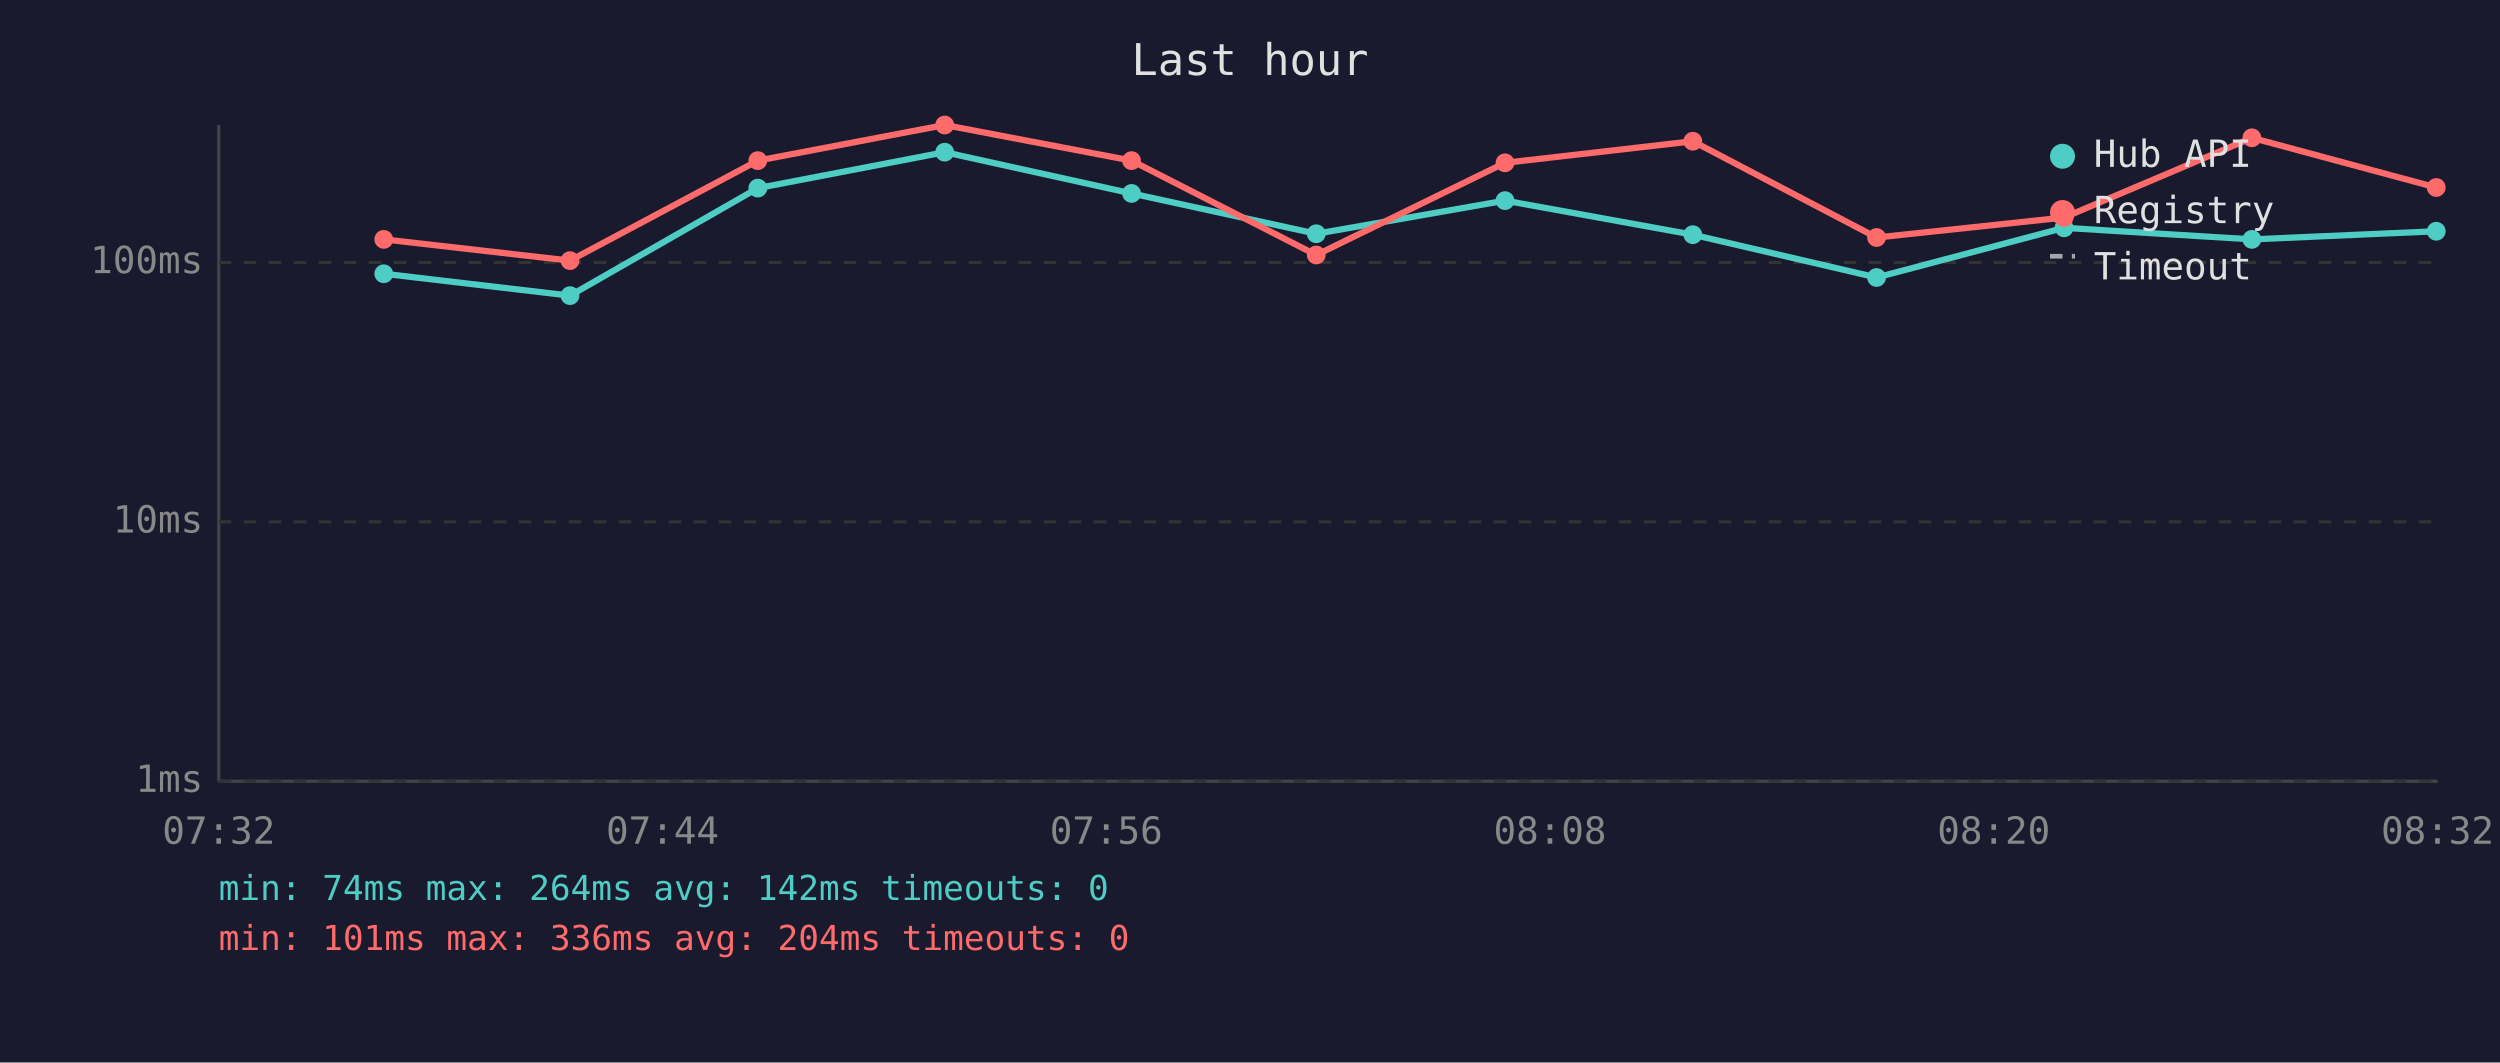
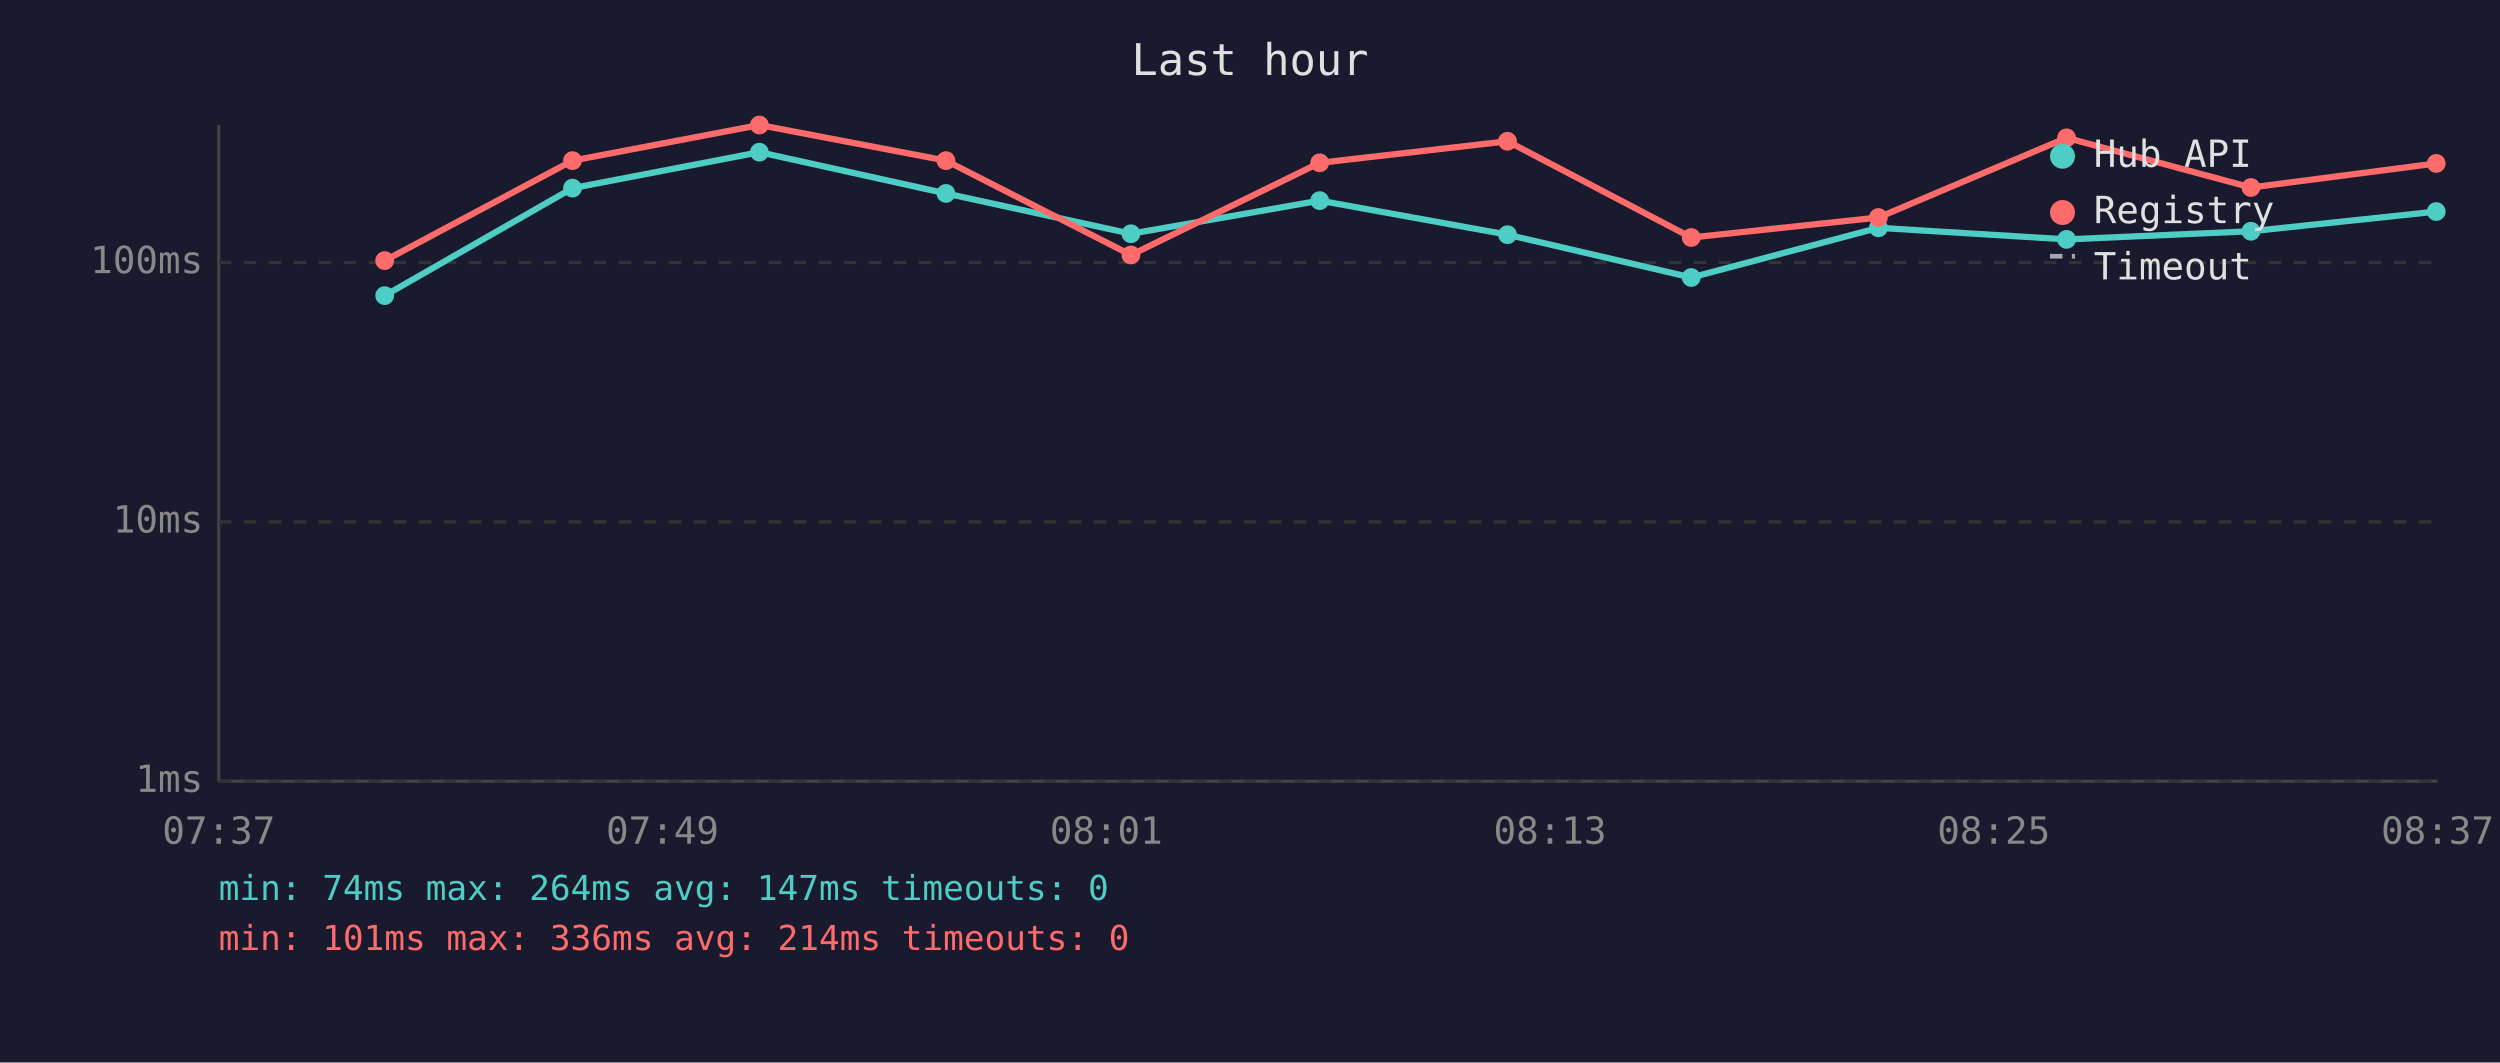
<svg xmlns="http://www.w3.org/2000/svg" viewBox="0 0 800 340" font-family="monospace" font-size="12">
  <rect width="800" height="340" fill="#1a1a2e" />
  <text x="400" y="24" fill="#e0e0e0" font-size="14" text-anchor="middle">Last hour</text>
  <line x1="70" y1="40" x2="70" y2="250" stroke="#444" stroke-width="1" />
  <line x1="70" y1="250" x2="780" y2="250" stroke="#444" stroke-width="1" />
  <line x1="70" y1="250" x2="780" y2="250" stroke="#333" stroke-width="1" stroke-dasharray="4" />
  <text x="65" y="250" fill="#888" text-anchor="end" dominant-baseline="middle">1ms</text>
  <line x1="70" y1="167" x2="780" y2="167" stroke="#333" stroke-width="1" stroke-dasharray="4" />
  <text x="65" y="167" fill="#888" text-anchor="end" dominant-baseline="middle">10ms</text>
  <line x1="70" y1="84" x2="780" y2="84" stroke="#333" stroke-width="1" stroke-dasharray="4" />
  <text x="65" y="84" fill="#888" text-anchor="end" dominant-baseline="middle">100ms</text>
-   <text x="70" y="270" fill="#888" text-anchor="middle">07:32</text>
-   <text x="212" y="270" fill="#888" text-anchor="middle">07:44</text>
-   <text x="354" y="270" fill="#888" text-anchor="middle">07:56</text>
-   <text x="496" y="270" fill="#888" text-anchor="middle">08:08</text>
-   <text x="638" y="270" fill="#888" text-anchor="middle">08:20</text>
-   <text x="780" y="270" fill="#888" text-anchor="middle">08:32</text>
-   <polyline points="122.8,87.6 182.4,94.6 242.5,60.2 302.3,48.7 362.1,61.9 421.2,74.8 481.6,64.2 541.7,75.1 600.5,88.8 660.5,72.9 720.6,76.6 779.6,74.0" fill="none" stroke="#4ecdc4" stroke-width="2" opacity="1" />
-   <circle cx="122.8" cy="87.6" r="3" fill="#4ecdc4" />
-   <circle cx="182.4" cy="94.6" r="3" fill="#4ecdc4" />
-   <circle cx="242.5" cy="60.2" r="3" fill="#4ecdc4" />
-   <circle cx="302.3" cy="48.7" r="3" fill="#4ecdc4" />
-   <circle cx="362.1" cy="61.9" r="3" fill="#4ecdc4" />
-   <circle cx="421.2" cy="74.8" r="3" fill="#4ecdc4" />
-   <circle cx="481.6" cy="64.2" r="3" fill="#4ecdc4" />
-   <circle cx="541.7" cy="75.1" r="3" fill="#4ecdc4" />
-   <circle cx="600.5" cy="88.8" r="3" fill="#4ecdc4" />
-   <circle cx="660.5" cy="72.9" r="3" fill="#4ecdc4" />
-   <circle cx="720.6" cy="76.6" r="3" fill="#4ecdc4" />
-   <circle cx="779.6" cy="74.0" r="3" fill="#4ecdc4" />
-   <polyline points="122.8,76.6 182.4,83.4 242.5,51.4 302.3,40.0 362.1,51.4 421.2,81.6 481.6,52.1 541.7,45.2 600.5,76.0 660.5,69.6 720.6,44.1 779.6,60.0" fill="none" stroke="#ff6b6b" stroke-width="2" opacity="1" />
-   <circle cx="122.8" cy="76.6" r="3" fill="#ff6b6b" />
-   <circle cx="182.4" cy="83.4" r="3" fill="#ff6b6b" />
-   <circle cx="242.5" cy="51.4" r="3" fill="#ff6b6b" />
-   <circle cx="302.3" cy="40.0" r="3" fill="#ff6b6b" />
-   <circle cx="362.1" cy="51.4" r="3" fill="#ff6b6b" />
-   <circle cx="421.2" cy="81.6" r="3" fill="#ff6b6b" />
-   <circle cx="481.6" cy="52.1" r="3" fill="#ff6b6b" />
-   <circle cx="541.7" cy="45.2" r="3" fill="#ff6b6b" />
-   <circle cx="600.5" cy="76.0" r="3" fill="#ff6b6b" />
-   <circle cx="660.5" cy="69.6" r="3" fill="#ff6b6b" />
-   <circle cx="720.6" cy="44.1" r="3" fill="#ff6b6b" />
-   <circle cx="779.6" cy="60.0" r="3" fill="#ff6b6b" />
+   <text x="70" y="270" fill="#888" text-anchor="middle">07:37</text>
+   <text x="212" y="270" fill="#888" text-anchor="middle">07:49</text>
+   <text x="354" y="270" fill="#888" text-anchor="middle">08:01</text>
+   <text x="496" y="270" fill="#888" text-anchor="middle">08:13</text>
+   <text x="638" y="270" fill="#888" text-anchor="middle">08:25</text>
+   <text x="780" y="270" fill="#888" text-anchor="middle">08:37</text>
+   <polyline points="123.1,94.6 183.2,60.2 243.0,48.7 302.7,61.9 361.9,74.8 422.3,64.2 482.4,75.1 541.2,88.8 601.1,72.9 661.3,76.6 720.3,74.0 779.6,67.7" fill="none" stroke="#4ecdc4" stroke-width="2" opacity="1" />
+   <circle cx="123.1" cy="94.6" r="3" fill="#4ecdc4" />
+   <circle cx="183.2" cy="60.2" r="3" fill="#4ecdc4" />
+   <circle cx="243.0" cy="48.7" r="3" fill="#4ecdc4" />
+   <circle cx="302.7" cy="61.9" r="3" fill="#4ecdc4" />
+   <circle cx="361.9" cy="74.8" r="3" fill="#4ecdc4" />
+   <circle cx="422.3" cy="64.2" r="3" fill="#4ecdc4" />
+   <circle cx="482.4" cy="75.1" r="3" fill="#4ecdc4" />
+   <circle cx="541.2" cy="88.8" r="3" fill="#4ecdc4" />
+   <circle cx="601.1" cy="72.9" r="3" fill="#4ecdc4" />
+   <circle cx="661.3" cy="76.6" r="3" fill="#4ecdc4" />
+   <circle cx="720.3" cy="74.0" r="3" fill="#4ecdc4" />
+   <circle cx="779.6" cy="67.7" r="3" fill="#4ecdc4" />
+   <polyline points="123.1,83.4 183.2,51.4 243.0,40.0 302.7,51.4 361.9,81.6 422.3,52.1 482.4,45.2 541.2,76.0 601.1,69.6 661.3,44.1 720.3,60.0 779.6,52.3" fill="none" stroke="#ff6b6b" stroke-width="2" opacity="1" />
+   <circle cx="123.1" cy="83.4" r="3" fill="#ff6b6b" />
+   <circle cx="183.2" cy="51.4" r="3" fill="#ff6b6b" />
+   <circle cx="243.0" cy="40.0" r="3" fill="#ff6b6b" />
+   <circle cx="302.7" cy="51.4" r="3" fill="#ff6b6b" />
+   <circle cx="361.9" cy="81.6" r="3" fill="#ff6b6b" />
+   <circle cx="422.3" cy="52.1" r="3" fill="#ff6b6b" />
+   <circle cx="482.4" cy="45.2" r="3" fill="#ff6b6b" />
+   <circle cx="541.2" cy="76.0" r="3" fill="#ff6b6b" />
+   <circle cx="601.1" cy="69.6" r="3" fill="#ff6b6b" />
+   <circle cx="661.3" cy="44.1" r="3" fill="#ff6b6b" />
+   <circle cx="720.3" cy="60.0" r="3" fill="#ff6b6b" />
+   <circle cx="779.6" cy="52.3" r="3" fill="#ff6b6b" />
  <circle cx="660" cy="50" r="4" fill="#4ecdc4" />
  <text x="670" y="50" fill="#e0e0e0" dominant-baseline="middle">Hub API</text>
  <circle cx="660" cy="68" r="4" fill="#ff6b6b" />
  <text x="670" y="68" fill="#e0e0e0" dominant-baseline="middle">Registry</text>
  <line x1="656" y1="82" x2="664" y2="82" stroke="#e0e0e0" stroke-width="1.5" stroke-dasharray="4,3" opacity="0.7" />
  <text x="670" y="86" fill="#e0e0e0" dominant-baseline="middle">Timeout</text>
-   <text x="70" y="288" fill="#4ecdc4" font-size="11">min: 74ms  max: 264ms  avg: 142ms  timeouts: 0</text>
-   <text x="70" y="304" fill="#ff6b6b" font-size="11">min: 101ms  max: 336ms  avg: 204ms  timeouts: 0</text>
+   <text x="70" y="288" fill="#4ecdc4" font-size="11">min: 74ms  max: 264ms  avg: 147ms  timeouts: 0</text>
+   <text x="70" y="304" fill="#ff6b6b" font-size="11">min: 101ms  max: 336ms  avg: 214ms  timeouts: 0</text>
</svg>
